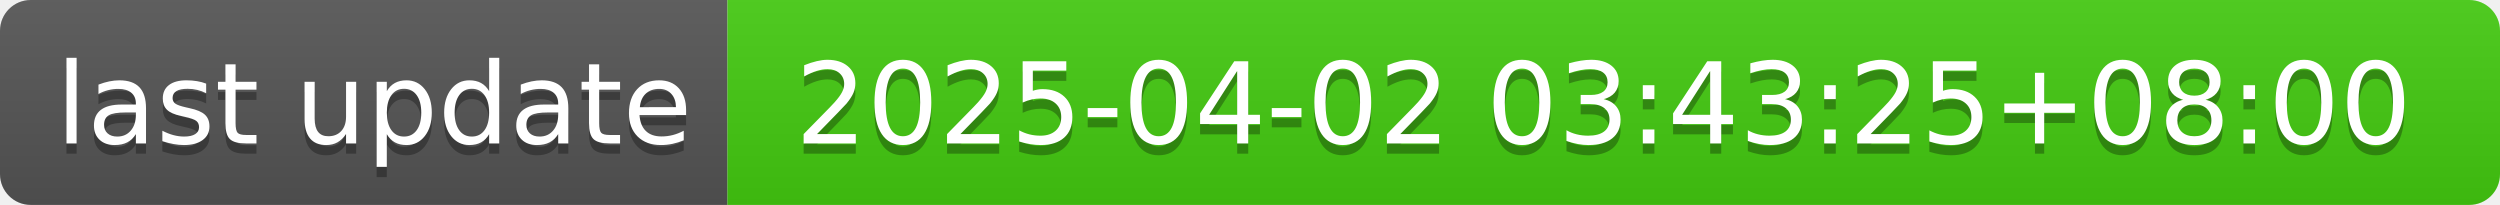
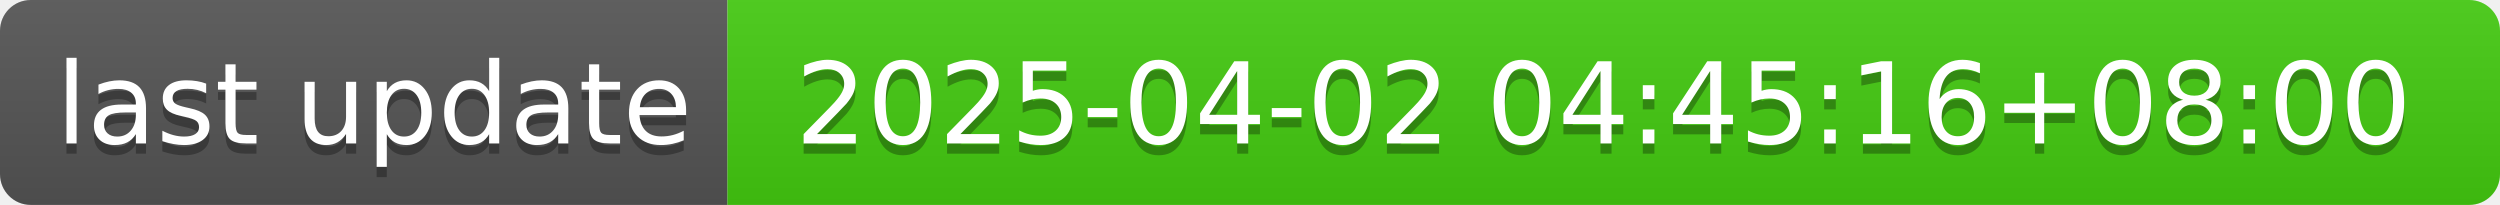
- <svg xmlns="http://www.w3.org/2000/svg" width="244" height="20" role="img" aria-label="last update: 2025-04-02 03:43:25+08:00">
+ <svg xmlns="http://www.w3.org/2000/svg" width="244" height="20" role="img" aria-label="last update: 2025-04-02 04:45:16+08:00">
  <linearGradient id="s" x2="0" y2="100%">
    <stop offset="0" stop-color="#bbb" stop-opacity=".1" />
    <stop offset="1" stop-opacity=".1" />
  </linearGradient>
  <clipPath id="r">
    <rect width="244" height="20" rx="3" fill="#fff" />
  </clipPath>
  <g clip-path="url(#r)">
    <rect width="71" height="20" fill="#555" />
    <rect x="71" width="173" height="20" fill="#4c1" />
    <rect width="244" height="20" fill="url(#s)" />
  </g>
  <g fill="#fff" text-anchor="middle" font-family="Verdana,Geneva,DejaVu Sans,sans-serif" text-rendering="geometricPrecision" font-size="110">
    <text aria-hidden="true" x="365" y="150" fill="#010101" fill-opacity=".3" transform="scale(.1)" textLength="610">last update</text>
    <text x="365" y="140" transform="scale(.1)" fill="#fff" textLength="610">last update</text>
-     <text aria-hidden="true" x="1565" y="150" fill="#010101" fill-opacity=".3" transform="scale(.1)" textLength="1630">2025-04-02 03:43:25+08:00</text>
-     <text x="1565" y="140" transform="scale(.1)" fill="#fff" textLength="1630">2025-04-02 03:43:25+08:00</text>
+     <text aria-hidden="true" x="1565" y="150" fill="#010101" fill-opacity=".3" transform="scale(.1)" textLength="1630">2025-04-02 04:45:16+08:00</text>
+     <text x="1565" y="140" transform="scale(.1)" fill="#fff" textLength="1630">2025-04-02 04:45:16+08:00</text>
  </g>
</svg>
